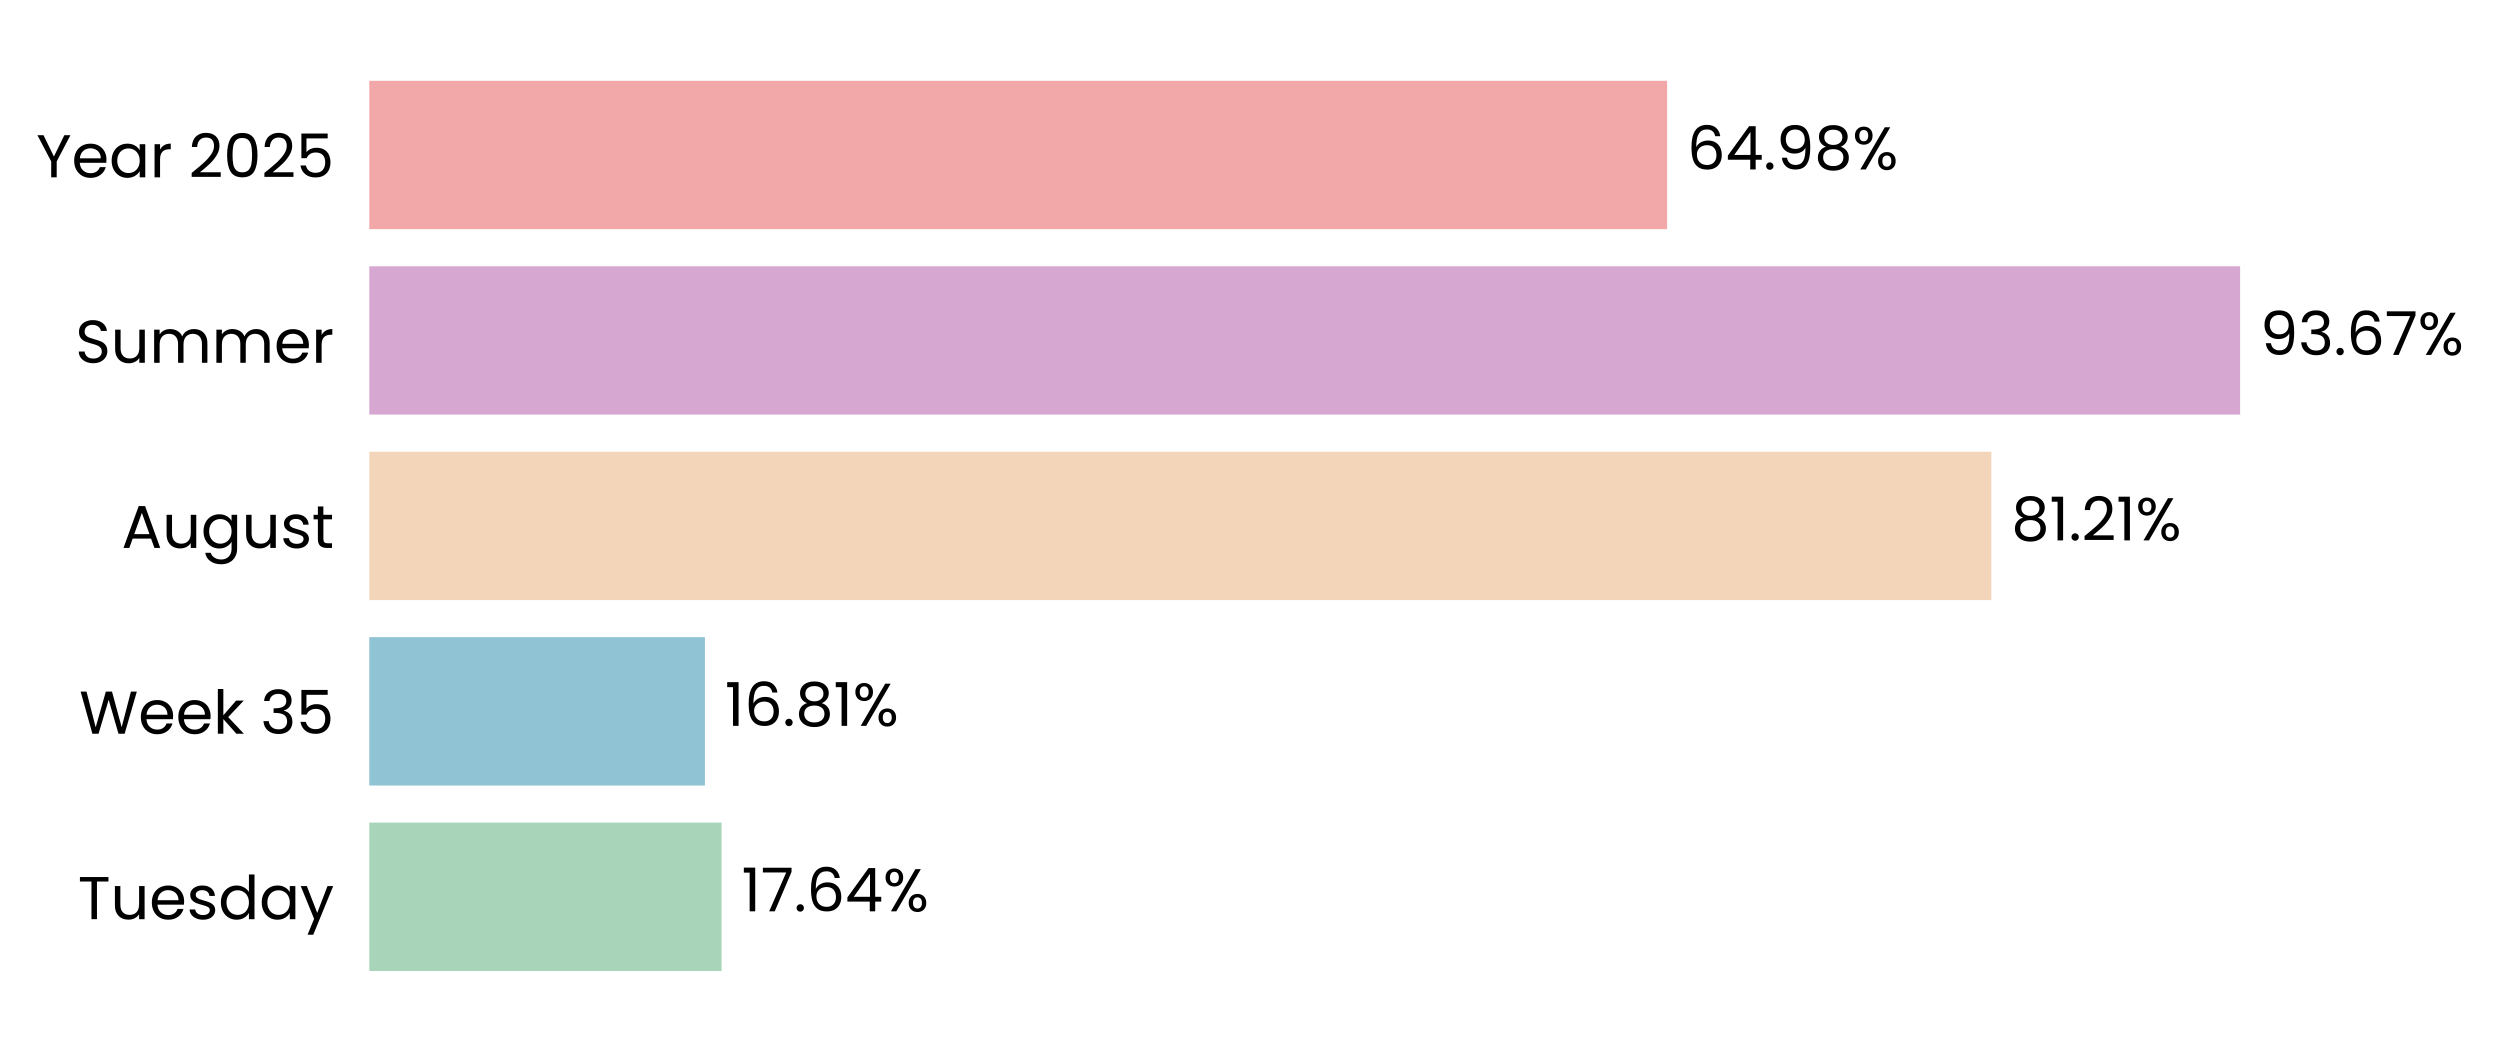
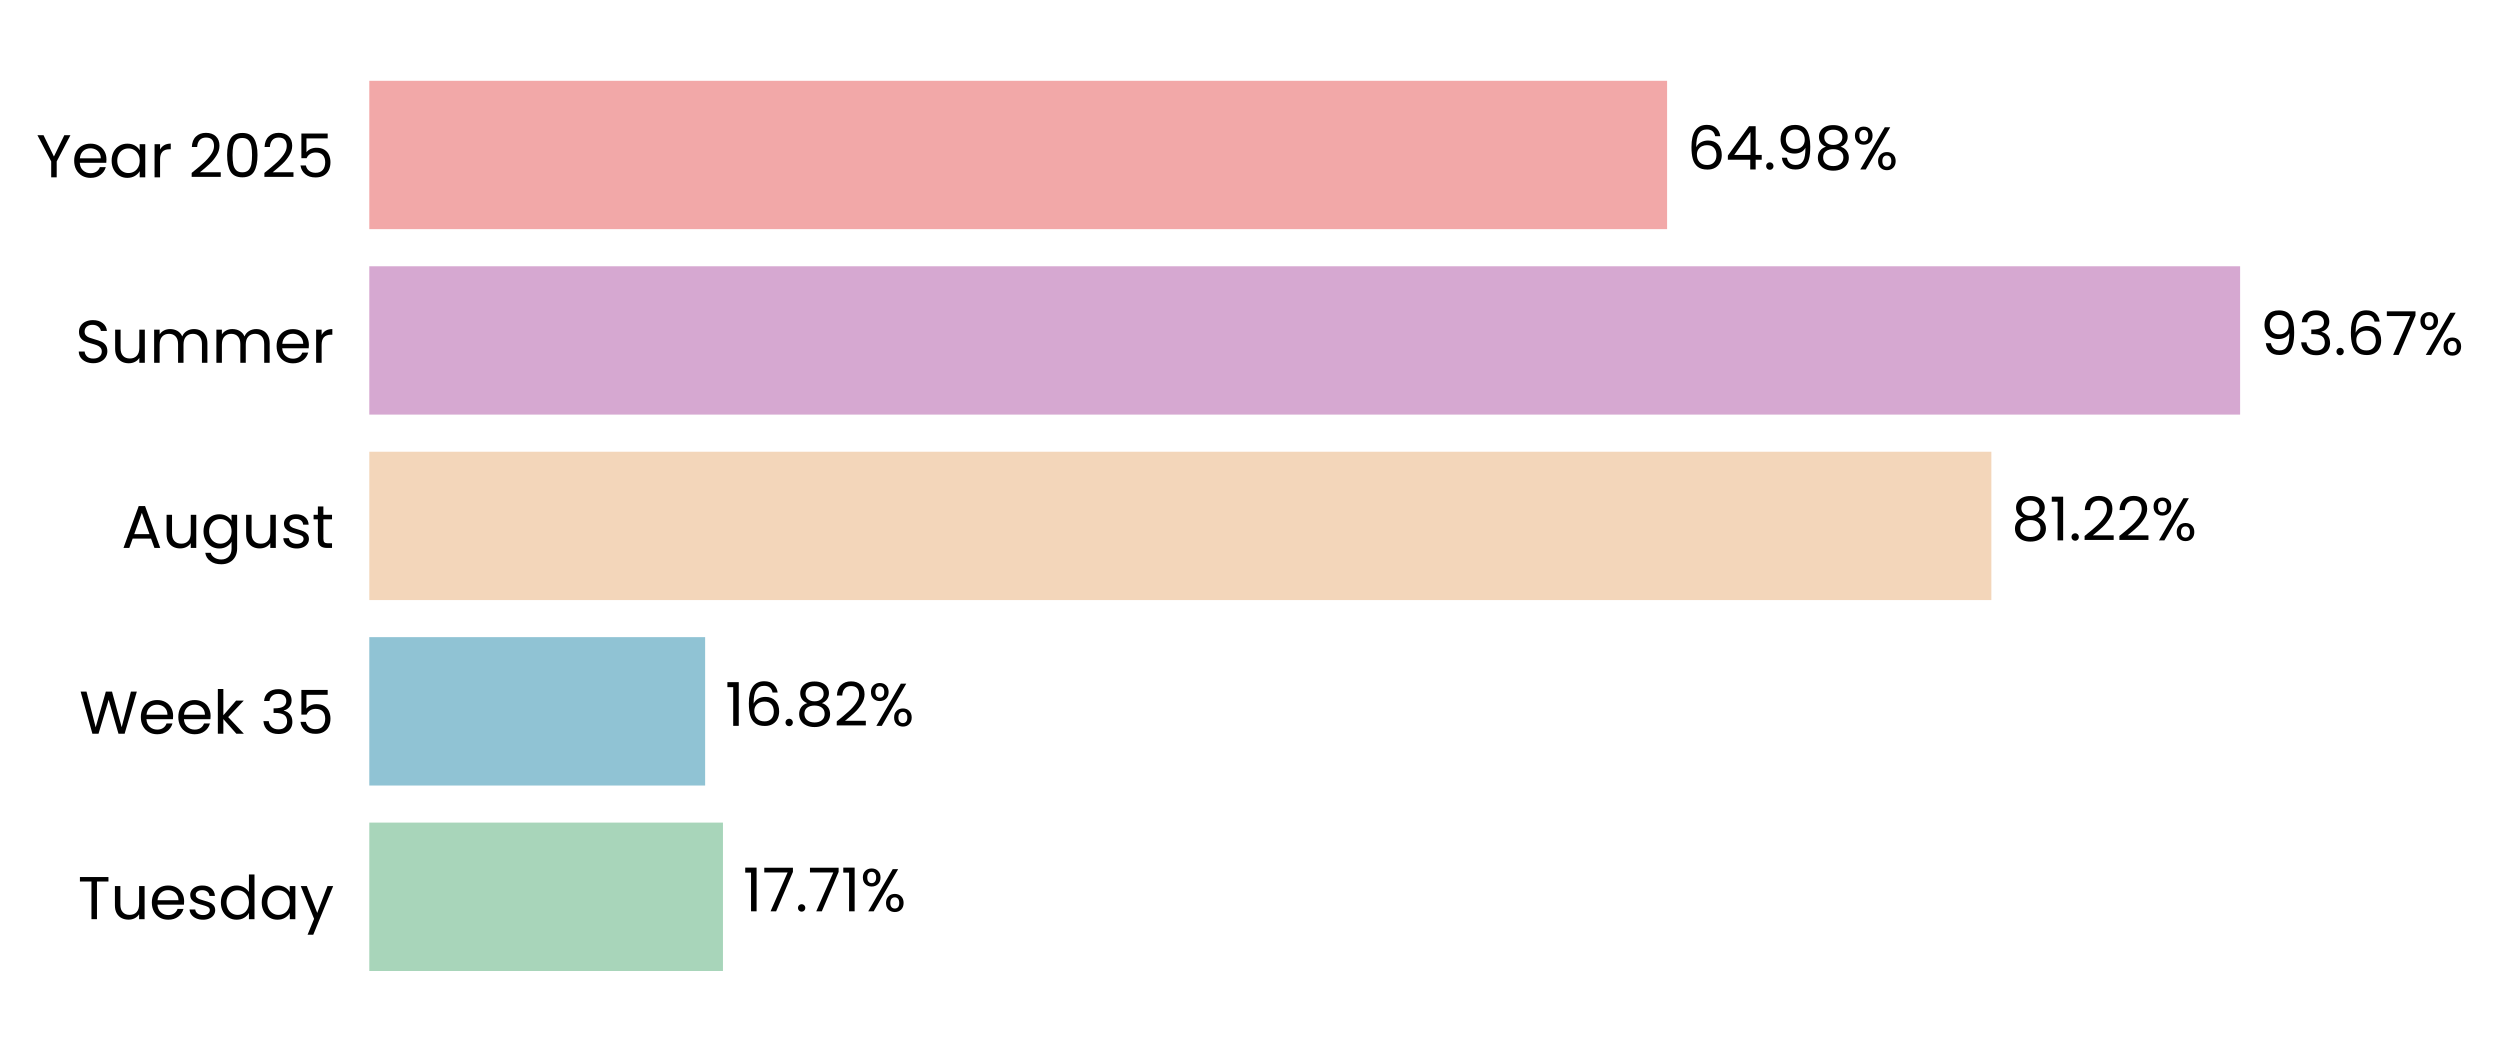
<svg xmlns="http://www.w3.org/2000/svg" xmlns:xlink="http://www.w3.org/1999/xlink" width="496.306pt" height="208.8pt" viewBox="0 0 496.306 208.8" version="1.1">
  <defs>
    <style type="text/css">*{stroke-linejoin: round; stroke-linecap: butt}</style>
  </defs>
  <g id="figure_1">
    <g id="patch_1">
      <path d="M 0 208.8  L 496.306 208.8  L 496.306 0  L 0 0  L 0 208.8  z " style="fill: none" />
    </g>
    <g id="axes_1">
      <g id="patch_2">
-         <path d="M 73.311 201.6  L 469.81 201.6  L 469.81 7.2  L 73.311 7.2  L 73.311 201.6  z " style="fill: none" />
+         <path d="M 73.311 201.6  L 469.807 201.6  L 469.807 7.2  L 73.311 7.2  L 73.311 201.6  z " style="fill: none" />
      </g>
      <g id="patch_3">
-         <path d="M 73.311 192.764  L 143.249 192.764  L 143.249 163.309  L 73.311 163.309  z " clip-path="url(#p1b717c16e6)" style="fill: #a8d5ba" />
+         <path d="M 73.311 192.764  L 143.524 192.764  L 143.524 163.309  L 73.311 163.309  z " clip-path="url(#pb618308abf)" style="fill: #a8d5ba" />
      </g>
      <g id="patch_4">
-         <path d="M 73.311 155.945  L 139.945 155.945  L 139.945 126.491  L 73.311 126.491  z " clip-path="url(#p1b717c16e6)" style="fill: #90c3d4" />
+         <path d="M 73.311 155.945  L 139.984 155.945  L 139.984 126.491  L 73.311 126.491  z " clip-path="url(#pb618308abf)" style="fill: #90c3d4" />
      </g>
      <g id="patch_5">
-         <path d="M 73.311 119.127  L 395.325 119.127  L 395.325 89.673  L 73.311 89.673  z " clip-path="url(#p1b717c16e6)" style="fill: #f3d6ba" />
+         <path d="M 73.311 119.127  L 395.331 119.127  L 395.331 89.673  L 73.311 89.673  z " clip-path="url(#pb618308abf)" style="fill: #f3d6ba" />
      </g>
      <g id="patch_6">
-         <path d="M 73.311 82.309  L 444.712 82.309  L 444.712 52.855  L 73.311 52.855  z " clip-path="url(#p1b717c16e6)" style="fill: #d6a8d1" />
+         <path d="M 73.311 82.309  L 444.712 82.309  L 444.712 52.855  L 73.311 52.855  z " clip-path="url(#pb618308abf)" style="fill: #d6a8d1" />
      </g>
      <g id="patch_7">
-         <path d="M 73.311 45.491  L 330.956 45.491  L 330.956 16.036  L 73.311 16.036  z " clip-path="url(#p1b717c16e6)" style="fill: #f2a8a8" />
+         <path d="M 73.311 45.491  L 330.954 45.491  L 330.954 16.036  L 73.311 16.036  z " clip-path="url(#pb618308abf)" style="fill: #f2a8a8" />
      </g>
      <g id="matplotlib.axis_1">
        <g id="ytick_1">
          <g id="text_1">
            <g transform="translate(15.4575 182.4764) scale(0.12 -0.12)">
              <defs>
                <path id="Poppins-Regular-54" d="M 3238 4461  L 3238 3987  L 2022 3987  L 2022 0  L 1440 0  L 1440 3987  L 218 3987  L 218 4461  L 3238 4461  z " transform="scale(0.015625)" />
                <path id="Poppins-Regular-75" d="M 3603 3507  L 3603 0  L 3021 0  L 3021 518  Q 2854 250 2556 99  Q 2259 -51 1901 -51  Q 1491 -51 1164 118  Q 838 288 649 627  Q 461 966 461 1453  L 461 3507  L 1037 3507  L 1037 1530  Q 1037 1011 1299 732  Q 1562 454 2016 454  Q 2483 454 2752 742  Q 3021 1030 3021 1581  L 3021 3507  L 3603 3507  z " transform="scale(0.015625)" />
                <path id="Poppins-Regular-65" d="M 3693 1888  Q 3693 1722 3674 1536  L 870 1536  Q 902 1018 1225 726  Q 1549 435 2010 435  Q 2387 435 2640 611  Q 2893 787 2995 1082  L 3622 1082  Q 3482 576 3059 259  Q 2637 -58 2010 -58  Q 1510 -58 1116 166  Q 723 390 499 803  Q 275 1216 275 1760  Q 275 2304 492 2713  Q 710 3123 1104 3344  Q 1498 3565 2010 3565  Q 2509 3565 2893 3347  Q 3277 3130 3485 2749  Q 3693 2368 3693 1888  z M 3091 2010  Q 3091 2342 2944 2582  Q 2797 2822 2544 2947  Q 2291 3072 1984 3072  Q 1542 3072 1232 2790  Q 922 2509 877 2010  L 3091 2010  z " transform="scale(0.015625)" />
                <path id="Poppins-Regular-73" d="M 1734 -58  Q 1331 -58 1011 80  Q 691 218 505 464  Q 320 710 301 1030  L 902 1030  Q 928 768 1149 601  Q 1370 435 1728 435  Q 2061 435 2253 582  Q 2445 730 2445 954  Q 2445 1184 2240 1296  Q 2035 1408 1606 1517  Q 1216 1619 969 1724  Q 723 1830 547 2038  Q 371 2246 371 2586  Q 371 2854 531 3078  Q 691 3302 985 3433  Q 1280 3565 1658 3565  Q 2240 3565 2598 3270  Q 2957 2976 2982 2464  L 2400 2464  Q 2381 2739 2179 2905  Q 1978 3072 1638 3072  Q 1325 3072 1139 2937  Q 954 2803 954 2586  Q 954 2413 1066 2301  Q 1178 2189 1347 2121  Q 1517 2054 1818 1971  Q 2195 1869 2432 1769  Q 2669 1670 2838 1472  Q 3008 1274 3014 954  Q 3014 666 2854 435  Q 2694 205 2403 73  Q 2112 -58 1734 -58  z " transform="scale(0.015625)" />
                <path id="Poppins-Regular-64" d="M 275 1766  Q 275 2304 492 2710  Q 710 3117 1091 3341  Q 1472 3565 1946 3565  Q 2355 3565 2707 3376  Q 3059 3187 3245 2880  L 3245 4736  L 3834 4736  L 3834 0  L 3245 0  L 3245 659  Q 3072 346 2733 144  Q 2394 -58 1939 -58  Q 1472 -58 1091 172  Q 710 403 492 819  Q 275 1235 275 1766  z M 3245 1760  Q 3245 2157 3085 2451  Q 2925 2746 2653 2902  Q 2381 3059 2054 3059  Q 1728 3059 1459 2905  Q 1190 2752 1030 2457  Q 870 2163 870 1766  Q 870 1363 1030 1065  Q 1190 768 1459 611  Q 1728 454 2054 454  Q 2381 454 2653 611  Q 2925 768 3085 1065  Q 3245 1363 3245 1760  z " transform="scale(0.015625)" />
                <path id="Poppins-Regular-61" d="M 275 1766  Q 275 2304 492 2710  Q 710 3117 1091 3341  Q 1472 3565 1939 3565  Q 2400 3565 2739 3366  Q 3078 3168 3245 2867  L 3245 3507  L 3834 3507  L 3834 0  L 3245 0  L 3245 653  Q 3072 346 2729 144  Q 2387 -58 1933 -58  Q 1466 -58 1088 172  Q 710 403 492 819  Q 275 1235 275 1766  z M 3245 1760  Q 3245 2157 3085 2451  Q 2925 2746 2653 2902  Q 2381 3059 2054 3059  Q 1728 3059 1459 2905  Q 1190 2752 1030 2457  Q 870 2163 870 1766  Q 870 1363 1030 1065  Q 1190 768 1459 611  Q 1728 454 2054 454  Q 2381 454 2653 611  Q 2925 768 3085 1065  Q 3245 1363 3245 1760  z " transform="scale(0.015625)" />
                <path id="Poppins-Regular-79" d="M 3514 3507  L 1402 -1651  L 800 -1651  L 1491 38  L 77 3507  L 723 3507  L 1824 666  L 2912 3507  L 3514 3507  z " transform="scale(0.015625)" />
              </defs>
              <use xlink:href="#Poppins-Regular-54" />
              <use xlink:href="#Poppins-Regular-75" transform="translate(54.09999 0)" />
              <use xlink:href="#Poppins-Regular-65" transform="translate(118.1 0)" />
              <use xlink:href="#Poppins-Regular-73" transform="translate(180.1 0)" />
              <use xlink:href="#Poppins-Regular-64" transform="translate(232.3 0)" />
              <use xlink:href="#Poppins-Regular-61" transform="translate(299.8999 0)" />
              <use xlink:href="#Poppins-Regular-79" transform="translate(367.4999 0)" />
            </g>
          </g>
        </g>
        <g id="ytick_2">
          <g id="text_2">
            <g transform="translate(15.73125 145.6582) scale(0.12 -0.12)">
              <defs>
                <path id="Poppins-Regular-57" d="M 6099 4461  L 4806 0  L 4154 0  L 3117 3590  L 2042 0  L 1395 -6  L 147 4461  L 768 4461  L 1741 678  L 2816 4461  L 3469 4461  L 4493 691  L 5472 4461  L 6099 4461  z " transform="scale(0.015625)" />
                <path id="Poppins-Regular-6b" d="M 2451 0  L 1075 1549  L 1075 0  L 493 0  L 493 4736  L 1075 4736  L 1075 1952  L 2426 3507  L 3238 3507  L 1587 1760  L 3245 0  L 2451 0  z " transform="scale(0.015625)" />
                <path id="Poppins-Regular-20" transform="scale(0.015625)" />
                <path id="Poppins-Regular-33" d="M 384 3462  Q 429 4051 838 4384  Q 1248 4717 1901 4717  Q 2336 4717 2653 4560  Q 2970 4403 3133 4134  Q 3296 3866 3296 3526  Q 3296 3130 3069 2842  Q 2842 2554 2477 2470  L 2477 2438  Q 2893 2336 3136 2035  Q 3379 1734 3379 1248  Q 3379 883 3212 592  Q 3046 301 2713 134  Q 2381 -32 1914 -32  Q 1235 -32 800 323  Q 365 678 314 1331  L 877 1331  Q 922 947 1190 704  Q 1459 461 1907 461  Q 2355 461 2588 694  Q 2822 928 2822 1299  Q 2822 1779 2502 1990  Q 2182 2202 1536 2202  L 1389 2202  L 1389 2688  L 1542 2688  Q 2131 2694 2432 2883  Q 2733 3072 2733 3469  Q 2733 3808 2512 4013  Q 2291 4218 1882 4218  Q 1485 4218 1241 4013  Q 998 3808 954 3462  L 384 3462  z " transform="scale(0.015625)" />
                <path id="Poppins-Regular-35" d="M 3347 4122  L 1101 4122  L 1101 2662  Q 1248 2867 1536 2998  Q 1824 3130 2157 3130  Q 2688 3130 3021 2909  Q 3354 2688 3498 2339  Q 3642 1990 3642 1600  Q 3642 1139 3469 774  Q 3296 410 2941 198  Q 2586 -13 2061 -13  Q 1389 -13 973 332  Q 557 678 467 1254  L 1037 1254  Q 1120 890 1389 685  Q 1658 480 2067 480  Q 2573 480 2829 784  Q 3085 1088 3085 1587  Q 3085 2086 2829 2358  Q 2573 2630 2074 2630  Q 1734 2630 1481 2467  Q 1229 2304 1114 2022  L 563 2022  L 563 4634  L 3347 4634  L 3347 4122  z " transform="scale(0.015625)" />
              </defs>
              <use xlink:href="#Poppins-Regular-57" />
              <use xlink:href="#Poppins-Regular-65" transform="translate(97.59999 0)" />
              <use xlink:href="#Poppins-Regular-65" transform="translate(159.6 0)" />
              <use xlink:href="#Poppins-Regular-6b" transform="translate(221.6 0)" />
              <use xlink:href="#Poppins-Regular-20" transform="translate(273.0999 0)" />
              <use xlink:href="#Poppins-Regular-33" transform="translate(299.7999 0)" />
              <use xlink:href="#Poppins-Regular-35" transform="translate(358.6999 0)" />
            </g>
          </g>
        </g>
        <g id="ytick_3">
          <g id="text_3">
            <g transform="translate(24.11812 108.78) scale(0.12 -0.12)">
              <defs>
                <path id="Poppins-Regular-41" d="M 3130 992  L 1184 992  L 826 0  L 211 0  L 1824 4435  L 2496 4435  L 4102 0  L 3488 0  L 3130 992  z M 2963 1466  L 2157 3718  L 1350 1466  L 2963 1466  z " transform="scale(0.015625)" />
                <path id="Poppins-Regular-67" d="M 1939 3565  Q 2394 3565 2736 3366  Q 3078 3168 3245 2867  L 3245 3507  L 3834 3507  L 3834 -77  Q 3834 -557 3629 -931  Q 3424 -1306 3043 -1517  Q 2662 -1728 2157 -1728  Q 1466 -1728 1005 -1401  Q 544 -1075 461 -512  L 1037 -512  Q 1133 -832 1433 -1027  Q 1734 -1222 2157 -1222  Q 2637 -1222 2941 -921  Q 3245 -621 3245 -77  L 3245 659  Q 3072 352 2733 147  Q 2394 -58 1939 -58  Q 1472 -58 1091 172  Q 710 403 492 819  Q 275 1235 275 1766  Q 275 2304 492 2710  Q 710 3117 1091 3341  Q 1472 3565 1939 3565  z M 3245 1760  Q 3245 2157 3085 2451  Q 2925 2746 2653 2902  Q 2381 3059 2054 3059  Q 1728 3059 1459 2905  Q 1190 2752 1030 2457  Q 870 2163 870 1766  Q 870 1363 1030 1065  Q 1190 768 1459 611  Q 1728 454 2054 454  Q 2381 454 2653 611  Q 2925 768 3085 1065  Q 3245 1363 3245 1760  z " transform="scale(0.015625)" />
                <path id="Poppins-Regular-74" d="M 1203 3027  L 1203 960  Q 1203 704 1312 598  Q 1421 493 1690 493  L 2118 493  L 2118 0  L 1594 0  Q 1107 0 864 224  Q 621 448 621 960  L 621 3027  L 166 3027  L 166 3507  L 621 3507  L 621 4390  L 1203 4390  L 1203 3507  L 2118 3507  L 2118 3027  L 1203 3027  z " transform="scale(0.015625)" />
              </defs>
              <use xlink:href="#Poppins-Regular-41" />
              <use xlink:href="#Poppins-Regular-75" transform="translate(67.39999 0)" />
              <use xlink:href="#Poppins-Regular-67" transform="translate(131.4 0)" />
              <use xlink:href="#Poppins-Regular-75" transform="translate(199 0)" />
              <use xlink:href="#Poppins-Regular-73" transform="translate(263 0)" />
              <use xlink:href="#Poppins-Regular-74" transform="translate(315.2 0)" />
            </g>
          </g>
        </g>
        <g id="ytick_4">
          <g id="text_4">
            <g transform="translate(14.95125 72.02182) scale(0.12 -0.12)">
              <defs>
                <path id="Poppins-Regular-53" d="M 1907 -45  Q 1466 -45 1117 112  Q 768 269 569 547  Q 371 826 365 1190  L 986 1190  Q 1018 877 1245 662  Q 1472 448 1907 448  Q 2323 448 2563 656  Q 2803 864 2803 1190  Q 2803 1446 2662 1606  Q 2522 1766 2310 1849  Q 2099 1933 1741 2029  Q 1299 2144 1033 2259  Q 768 2374 579 2620  Q 390 2867 390 3283  Q 390 3648 576 3929  Q 762 4211 1098 4364  Q 1434 4518 1869 4518  Q 2496 4518 2896 4204  Q 3296 3891 3347 3373  L 2707 3373  Q 2675 3629 2438 3824  Q 2202 4019 1811 4019  Q 1446 4019 1216 3830  Q 986 3642 986 3302  Q 986 3059 1123 2905  Q 1261 2752 1462 2672  Q 1664 2592 2029 2490  Q 2470 2368 2739 2249  Q 3008 2131 3200 1884  Q 3392 1638 3392 1216  Q 3392 890 3219 602  Q 3046 314 2707 134  Q 2368 -45 1907 -45  z " transform="scale(0.015625)" />
                <path id="Poppins-Regular-6d" d="M 4710 3571  Q 5120 3571 5440 3401  Q 5760 3232 5945 2893  Q 6131 2554 6131 2067  L 6131 0  L 5555 0  L 5555 1984  Q 5555 2509 5296 2787  Q 5037 3066 4595 3066  Q 4141 3066 3872 2774  Q 3603 2483 3603 1933  L 3603 0  L 3027 0  L 3027 1984  Q 3027 2509 2768 2787  Q 2509 3066 2067 3066  Q 1613 3066 1344 2774  Q 1075 2483 1075 1933  L 1075 0  L 493 0  L 493 3507  L 1075 3507  L 1075 3002  Q 1248 3277 1539 3424  Q 1830 3571 2182 3571  Q 2624 3571 2963 3372  Q 3302 3174 3469 2790  Q 3616 3162 3955 3366  Q 4294 3571 4710 3571  z " transform="scale(0.015625)" />
                <path id="Poppins-Regular-72" d="M 1075 2938  Q 1229 3238 1513 3404  Q 1798 3571 2208 3571  L 2208 2970  L 2054 2970  Q 1075 2970 1075 1907  L 1075 0  L 493 0  L 493 3507  L 1075 3507  L 1075 2938  z " transform="scale(0.015625)" />
              </defs>
              <use xlink:href="#Poppins-Regular-53" />
              <use xlink:href="#Poppins-Regular-75" transform="translate(58.7 0)" />
              <use xlink:href="#Poppins-Regular-6d" transform="translate(122.7 0)" />
              <use xlink:href="#Poppins-Regular-6d" transform="translate(225.7 0)" />
              <use xlink:href="#Poppins-Regular-65" transform="translate(328.7 0)" />
              <use xlink:href="#Poppins-Regular-72" transform="translate(390.6999 0)" />
            </g>
          </g>
        </g>
        <g id="ytick_5">
          <g id="text_5">
            <g transform="translate(7.2 35.20364) scale(0.12 -0.12)">
              <defs>
                <path id="Poppins-Regular-59" d="M 3616 4461  L 2163 1683  L 2163 0  L 1581 0  L 1581 1683  L 122 4461  L 768 4461  L 1869 2202  L 2970 4461  L 3616 4461  z " transform="scale(0.015625)" />
                <path id="Poppins-Regular-32" d="M 326 467  Q 1139 1120 1600 1539  Q 2061 1958 2377 2416  Q 2694 2874 2694 3315  Q 2694 3731 2492 3971  Q 2291 4211 1843 4211  Q 1408 4211 1168 3939  Q 928 3667 909 3213  L 346 3213  Q 371 3930 780 4320  Q 1190 4710 1837 4710  Q 2496 4710 2883 4345  Q 3270 3981 3270 3341  Q 3270 2810 2953 2307  Q 2637 1805 2233 1424  Q 1830 1043 1203 538  L 3405 538  L 3405 51  L 326 51  L 326 467  z " transform="scale(0.015625)" />
                <path id="Poppins-Regular-30" d="M 397 2362  Q 397 3462 755 4080  Q 1114 4698 2010 4698  Q 2899 4698 3257 4080  Q 3616 3462 3616 2362  Q 3616 1242 3257 621  Q 2899 0 2010 0  Q 1114 0 755 621  Q 397 1242 397 2362  z M 3040 2362  Q 3040 2918 2966 3305  Q 2893 3693 2665 3929  Q 2438 4166 2010 4166  Q 1574 4166 1347 3929  Q 1120 3693 1046 3305  Q 973 2918 973 2362  Q 973 1786 1046 1395  Q 1120 1005 1347 768  Q 1574 531 2010 531  Q 2438 531 2665 768  Q 2893 1005 2966 1395  Q 3040 1786 3040 2362  z " transform="scale(0.015625)" />
              </defs>
              <use xlink:href="#Poppins-Regular-59" />
              <use xlink:href="#Poppins-Regular-65" transform="translate(58.39999 0)" />
              <use xlink:href="#Poppins-Regular-61" transform="translate(120.4 0)" />
              <use xlink:href="#Poppins-Regular-72" transform="translate(188 0)" />
              <use xlink:href="#Poppins-Regular-20" transform="translate(225.3 0)" />
              <use xlink:href="#Poppins-Regular-32" transform="translate(252 0)" />
              <use xlink:href="#Poppins-Regular-30" transform="translate(309.4999 0)" />
              <use xlink:href="#Poppins-Regular-32" transform="translate(372.2999 0)" />
              <use xlink:href="#Poppins-Regular-35" transform="translate(429.7999 0)" />
            </g>
          </g>
        </g>
      </g>
      <g id="text_6">
-         <g transform="translate(147.2143 180.9164) scale(0.12 -0.12)">
+         <g transform="translate(147.4891 180.9164) scale(0.12 -0.12)">
          <defs>
            <path id="Poppins-Regular-31" d="M 243 4096  L 243 4627  L 1446 4627  L 1446 0  L 858 0  L 858 4096  L 243 4096  z " transform="scale(0.015625)" />
            <path id="Poppins-Regular-37" d="M 3245 4173  L 1466 0  L 877 0  L 2682 4115  L 211 4115  L 211 4614  L 3245 4614  L 3245 4173  z " transform="scale(0.015625)" />
            <path id="Poppins-Regular-2e" d="M 678 -38  Q 512 -38 397 77  Q 282 192 282 358  Q 282 525 397 640  Q 512 755 678 755  Q 838 755 950 640  Q 1062 525 1062 358  Q 1062 192 950 77  Q 838 -38 678 -38  z " transform="scale(0.015625)" />
-             <path id="Poppins-Regular-36" d="M 2976 3526  Q 2835 4237 2099 4237  Q 1530 4237 1248 3798  Q 966 3360 973 2355  Q 1120 2688 1462 2877  Q 1805 3066 2227 3066  Q 2886 3066 3280 2656  Q 3674 2246 3674 1523  Q 3674 1088 3504 742  Q 3334 397 2992 192  Q 2650 -13 2163 -13  Q 1504 -13 1133 281  Q 762 576 614 1094  Q 467 1613 467 2374  Q 467 4723 2106 4723  Q 2733 4723 3091 4384  Q 3450 4045 3514 3526  L 2976 3526  z M 2106 2573  Q 1830 2573 1587 2461  Q 1344 2349 1193 2121  Q 1043 1894 1043 1568  Q 1043 1082 1324 778  Q 1606 474 2131 474  Q 2579 474 2844 752  Q 3110 1030 3110 1504  Q 3110 2003 2854 2288  Q 2598 2573 2106 2573  z " transform="scale(0.015625)" />
-             <path id="Poppins-Regular-34" d="M 256 1030  L 256 1472  L 2502 4582  L 3200 4582  L 3200 1536  L 3840 1536  L 3840 1030  L 3200 1030  L 3200 0  L 2624 0  L 2624 1030  L 256 1030  z M 2650 3974  L 928 1536  L 2650 1536  L 2650 3974  z " transform="scale(0.015625)" />
            <path id="Poppins-Regular-25" d="M 269 3584  Q 269 4019 531 4278  Q 794 4538 1203 4538  Q 1613 4538 1875 4278  Q 2138 4019 2138 3584  Q 2138 3142 1875 2883  Q 1613 2624 1203 2624  Q 794 2624 531 2883  Q 269 3142 269 3584  z M 4006 4467  L 1414 0  L 838 0  L 3430 4467  L 4006 4467  z M 1203 4179  Q 986 4179 861 4028  Q 736 3878 736 3584  Q 736 3290 861 3136  Q 986 2982 1203 2982  Q 1421 2982 1549 3139  Q 1677 3296 1677 3584  Q 1677 3878 1549 4028  Q 1421 4179 1203 4179  z M 2720 883  Q 2720 1325 2982 1584  Q 3245 1843 3654 1843  Q 4064 1843 4323 1584  Q 4582 1325 4582 883  Q 4582 448 4323 185  Q 4064 -77 3654 -77  Q 3245 -77 2982 182  Q 2720 442 2720 883  z M 3648 1478  Q 3430 1478 3302 1328  Q 3174 1178 3174 883  Q 3174 595 3302 444  Q 3430 294 3648 294  Q 3866 294 3994 444  Q 4122 595 4122 883  Q 4122 1178 3994 1328  Q 3866 1478 3648 1478  z " transform="scale(0.015625)" />
          </defs>
          <use xlink:href="#Poppins-Regular-31" />
          <use xlink:href="#Poppins-Regular-37" transform="translate(31.99998 0)" />
          <use xlink:href="#Poppins-Regular-2e" transform="translate(86.59998 0)" />
-           <use xlink:href="#Poppins-Regular-36" transform="translate(107.6 0)" />
-           <use xlink:href="#Poppins-Regular-34" transform="translate(171.0999 0)" />
-           <use xlink:href="#Poppins-Regular-25" transform="translate(233.9999 0)" />
+           <use xlink:href="#Poppins-Regular-37" transform="translate(107.6 0)" />
+           <use xlink:href="#Poppins-Regular-31" transform="translate(162.2 0)" />
+           <use xlink:href="#Poppins-Regular-25" transform="translate(194.1999 0)" />
        </g>
      </g>
      <g id="text_7">
-         <g transform="translate(143.9101 144.0982) scale(0.12 -0.12)">
+         <g transform="translate(143.9489 144.0982) scale(0.12 -0.12)">
          <defs>
+             <path id="Poppins-Regular-36" d="M 2976 3526  Q 2835 4237 2099 4237  Q 1530 4237 1248 3798  Q 966 3360 973 2355  Q 1120 2688 1462 2877  Q 1805 3066 2227 3066  Q 2886 3066 3280 2656  Q 3674 2246 3674 1523  Q 3674 1088 3504 742  Q 3334 397 2992 192  Q 2650 -13 2163 -13  Q 1504 -13 1133 281  Q 762 576 614 1094  Q 467 1613 467 2374  Q 467 4723 2106 4723  Q 2733 4723 3091 4384  Q 3450 4045 3514 3526  L 2976 3526  z M 2106 2573  Q 1830 2573 1587 2461  Q 1344 2349 1193 2121  Q 1043 1894 1043 1568  Q 1043 1082 1324 778  Q 1606 474 2131 474  Q 2579 474 2844 752  Q 3110 1030 3110 1504  Q 3110 2003 2854 2288  Q 2598 2573 2106 2573  z " transform="scale(0.015625)" />
            <path id="Poppins-Regular-38" d="M 1242 2406  Q 883 2547 691 2816  Q 499 3085 499 3469  Q 499 3814 672 4092  Q 845 4371 1187 4534  Q 1530 4698 2016 4698  Q 2502 4698 2844 4534  Q 3187 4371 3363 4092  Q 3539 3814 3539 3469  Q 3539 3098 3340 2819  Q 3142 2541 2797 2406  Q 3194 2285 3427 1981  Q 3661 1677 3661 1248  Q 3661 832 3456 521  Q 3251 211 2876 41  Q 2502 -128 2016 -128  Q 1530 -128 1162 41  Q 794 211 589 521  Q 384 832 384 1248  Q 384 1677 614 1984  Q 845 2291 1242 2406  z M 2976 3398  Q 2976 3789 2720 4000  Q 2464 4211 2016 4211  Q 1574 4211 1318 4000  Q 1062 3789 1062 3392  Q 1062 3034 1328 2816  Q 1594 2598 2016 2598  Q 2445 2598 2710 2819  Q 2976 3040 2976 3398  z M 2016 2150  Q 1542 2150 1241 1929  Q 941 1709 941 1267  Q 941 858 1232 608  Q 1523 358 2016 358  Q 2509 358 2797 608  Q 3085 858 3085 1267  Q 3085 1696 2790 1923  Q 2496 2150 2016 2150  z " transform="scale(0.015625)" />
          </defs>
          <use xlink:href="#Poppins-Regular-31" />
          <use xlink:href="#Poppins-Regular-36" transform="translate(31.99998 0)" />
          <use xlink:href="#Poppins-Regular-2e" transform="translate(95.49997 0)" />
          <use xlink:href="#Poppins-Regular-38" transform="translate(116.5 0)" />
-           <use xlink:href="#Poppins-Regular-31" transform="translate(179.5999 0)" />
-           <use xlink:href="#Poppins-Regular-25" transform="translate(211.5999 0)" />
+           <use xlink:href="#Poppins-Regular-32" transform="translate(179.5999 0)" />
+           <use xlink:href="#Poppins-Regular-25" transform="translate(237.0999 0)" />
        </g>
      </g>
      <g id="text_8">
-         <g transform="translate(399.2896 107.28) scale(0.12 -0.12)">
+         <g transform="translate(399.296 107.28) scale(0.12 -0.12)">
          <use xlink:href="#Poppins-Regular-38" />
          <use xlink:href="#Poppins-Regular-31" transform="translate(63.09999 0)" />
          <use xlink:href="#Poppins-Regular-2e" transform="translate(95.09998 0)" />
          <use xlink:href="#Poppins-Regular-32" transform="translate(116.1 0)" />
-           <use xlink:href="#Poppins-Regular-31" transform="translate(173.5999 0)" />
-           <use xlink:href="#Poppins-Regular-25" transform="translate(205.5999 0)" />
+           <use xlink:href="#Poppins-Regular-32" transform="translate(173.5999 0)" />
+           <use xlink:href="#Poppins-Regular-25" transform="translate(231.0999 0)" />
        </g>
      </g>
      <g id="text_9">
-         <g transform="translate(448.6768 70.46182) scale(0.12 -0.12)">
+         <g transform="translate(448.677 70.46182) scale(0.12 -0.12)">
          <defs>
            <path id="Poppins-Regular-39" d="M 1146 1242  Q 1210 877 1443 678  Q 1677 480 2074 480  Q 2605 480 2857 896  Q 3110 1312 3098 2298  Q 2963 2010 2649 1846  Q 2336 1683 1952 1683  Q 1523 1683 1187 1859  Q 851 2035 659 2374  Q 467 2714 467 3194  Q 467 3878 864 4297  Q 1261 4717 1990 4717  Q 2886 4717 3248 4134  Q 3610 3552 3610 2400  Q 3610 1594 3466 1069  Q 3322 544 2979 269  Q 2637 -6 2042 -6  Q 1389 -6 1024 346  Q 659 698 608 1242  L 1146 1242  z M 2048 2176  Q 2477 2176 2752 2441  Q 3027 2707 3027 3162  Q 3027 3642 2758 3936  Q 2490 4230 2003 4230  Q 1555 4230 1289 3948  Q 1024 3667 1024 3206  Q 1024 2739 1286 2457  Q 1549 2176 2048 2176  z " transform="scale(0.015625)" />
          </defs>
          <use xlink:href="#Poppins-Regular-39" />
          <use xlink:href="#Poppins-Regular-33" transform="translate(62.99999 0)" />
          <use xlink:href="#Poppins-Regular-2e" transform="translate(121.9 0)" />
          <use xlink:href="#Poppins-Regular-36" transform="translate(142.9 0)" />
          <use xlink:href="#Poppins-Regular-37" transform="translate(206.3999 0)" />
          <use xlink:href="#Poppins-Regular-25" transform="translate(260.9999 0)" />
        </g>
      </g>
      <g id="text_10">
-         <g transform="translate(334.9206 33.64364) scale(0.12 -0.12)">
+         <g transform="translate(334.9195 33.64364) scale(0.12 -0.12)">
+           <defs>
+             <path id="Poppins-Regular-34" d="M 256 1030  L 256 1472  L 2502 4582  L 3200 4582  L 3200 1536  L 3840 1536  L 3840 1030  L 3200 1030  L 3200 0  L 2624 0  L 2624 1030  L 256 1030  z M 2650 3974  L 928 1536  L 2650 1536  L 2650 3974  z " transform="scale(0.015625)" />
+           </defs>
          <use xlink:href="#Poppins-Regular-36" />
          <use xlink:href="#Poppins-Regular-34" transform="translate(63.49999 0)" />
          <use xlink:href="#Poppins-Regular-2e" transform="translate(126.4 0)" />
          <use xlink:href="#Poppins-Regular-39" transform="translate(147.4 0)" />
          <use xlink:href="#Poppins-Regular-38" transform="translate(210.3999 0)" />
          <use xlink:href="#Poppins-Regular-25" transform="translate(273.4999 0)" />
        </g>
      </g>
    </g>
  </g>
  <defs>
-     <clipPath id="p1b717c16e6">
-       <rect x="73.311" y="7.2" width="396.499" height="194.4" />
+     <clipPath id="pb618308abf">
+       <rect x="73.311" y="7.2" width="396.496" height="194.4" />
    </clipPath>
  </defs>
</svg>
